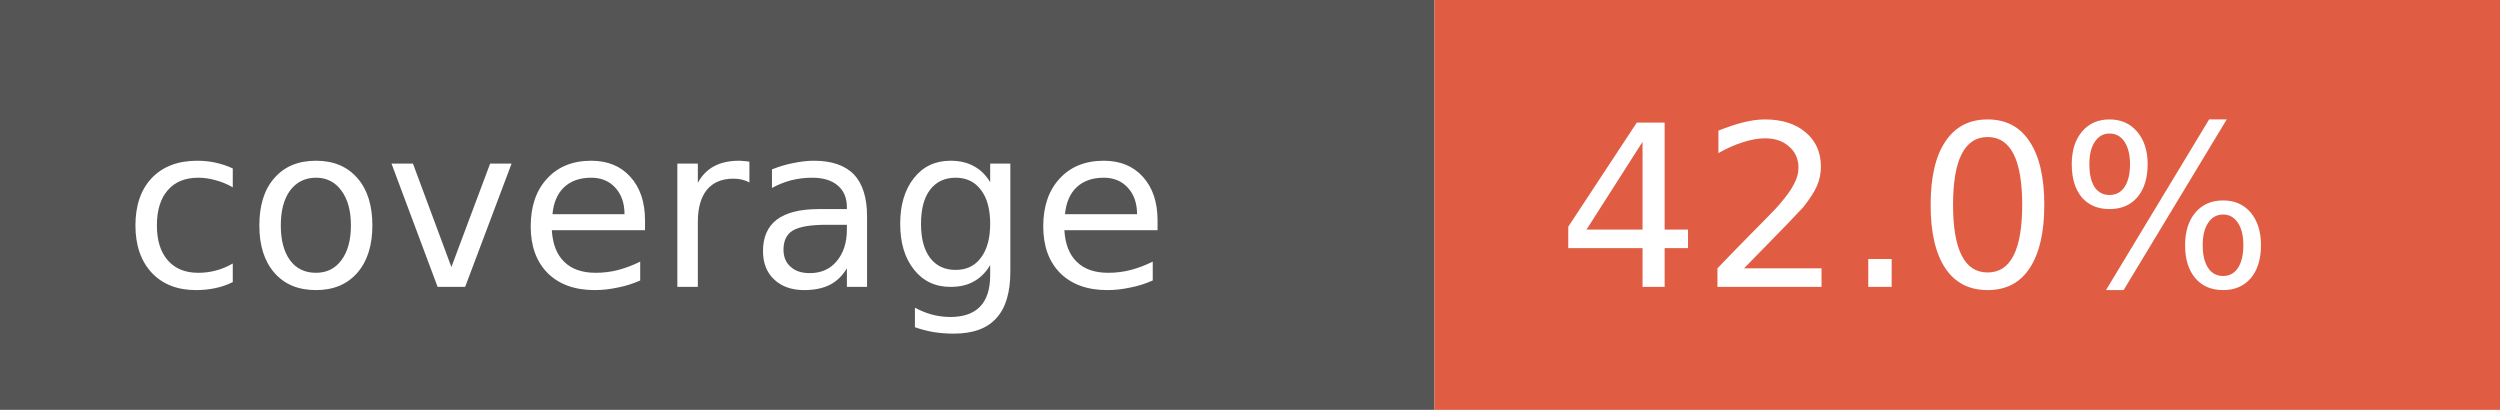
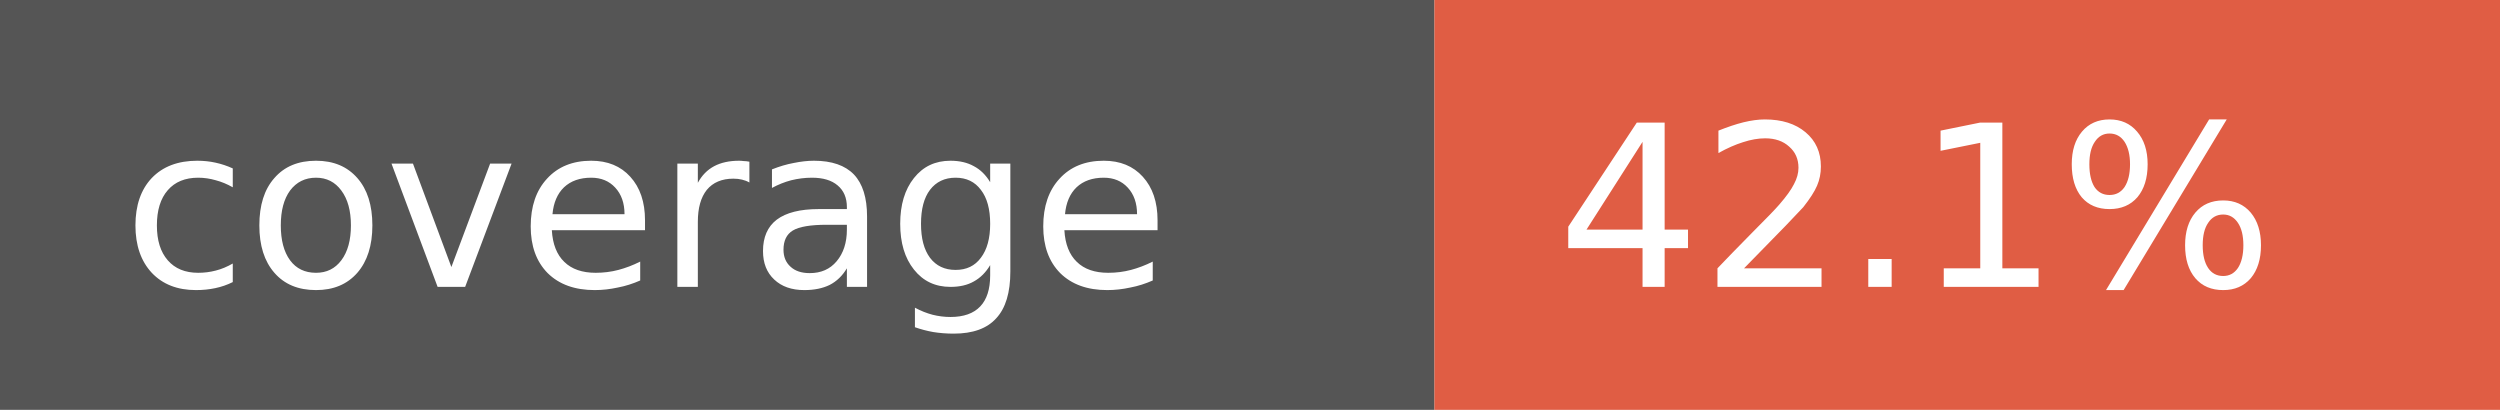
- <svg xmlns="http://www.w3.org/2000/svg" width="122" height="20" role="img" aria-label="coverage: 42.0%">
+ <svg xmlns="http://www.w3.org/2000/svg" width="122" height="20" role="img" aria-label="coverage: 42.1%">
  <rect width="70" height="20" fill="#555" />
  <rect x="70" width="52" height="20" fill="#e05d44" />
  <g fill="#fff" font-family="Verdana,Geneva,DejaVu Sans,sans-serif" font-size="11">
    <text x="6" y="14">coverage</text>
-     <text x="76" y="14">42.0%</text>
+     <text x="76" y="14">42.1%</text>
  </g>
</svg>
